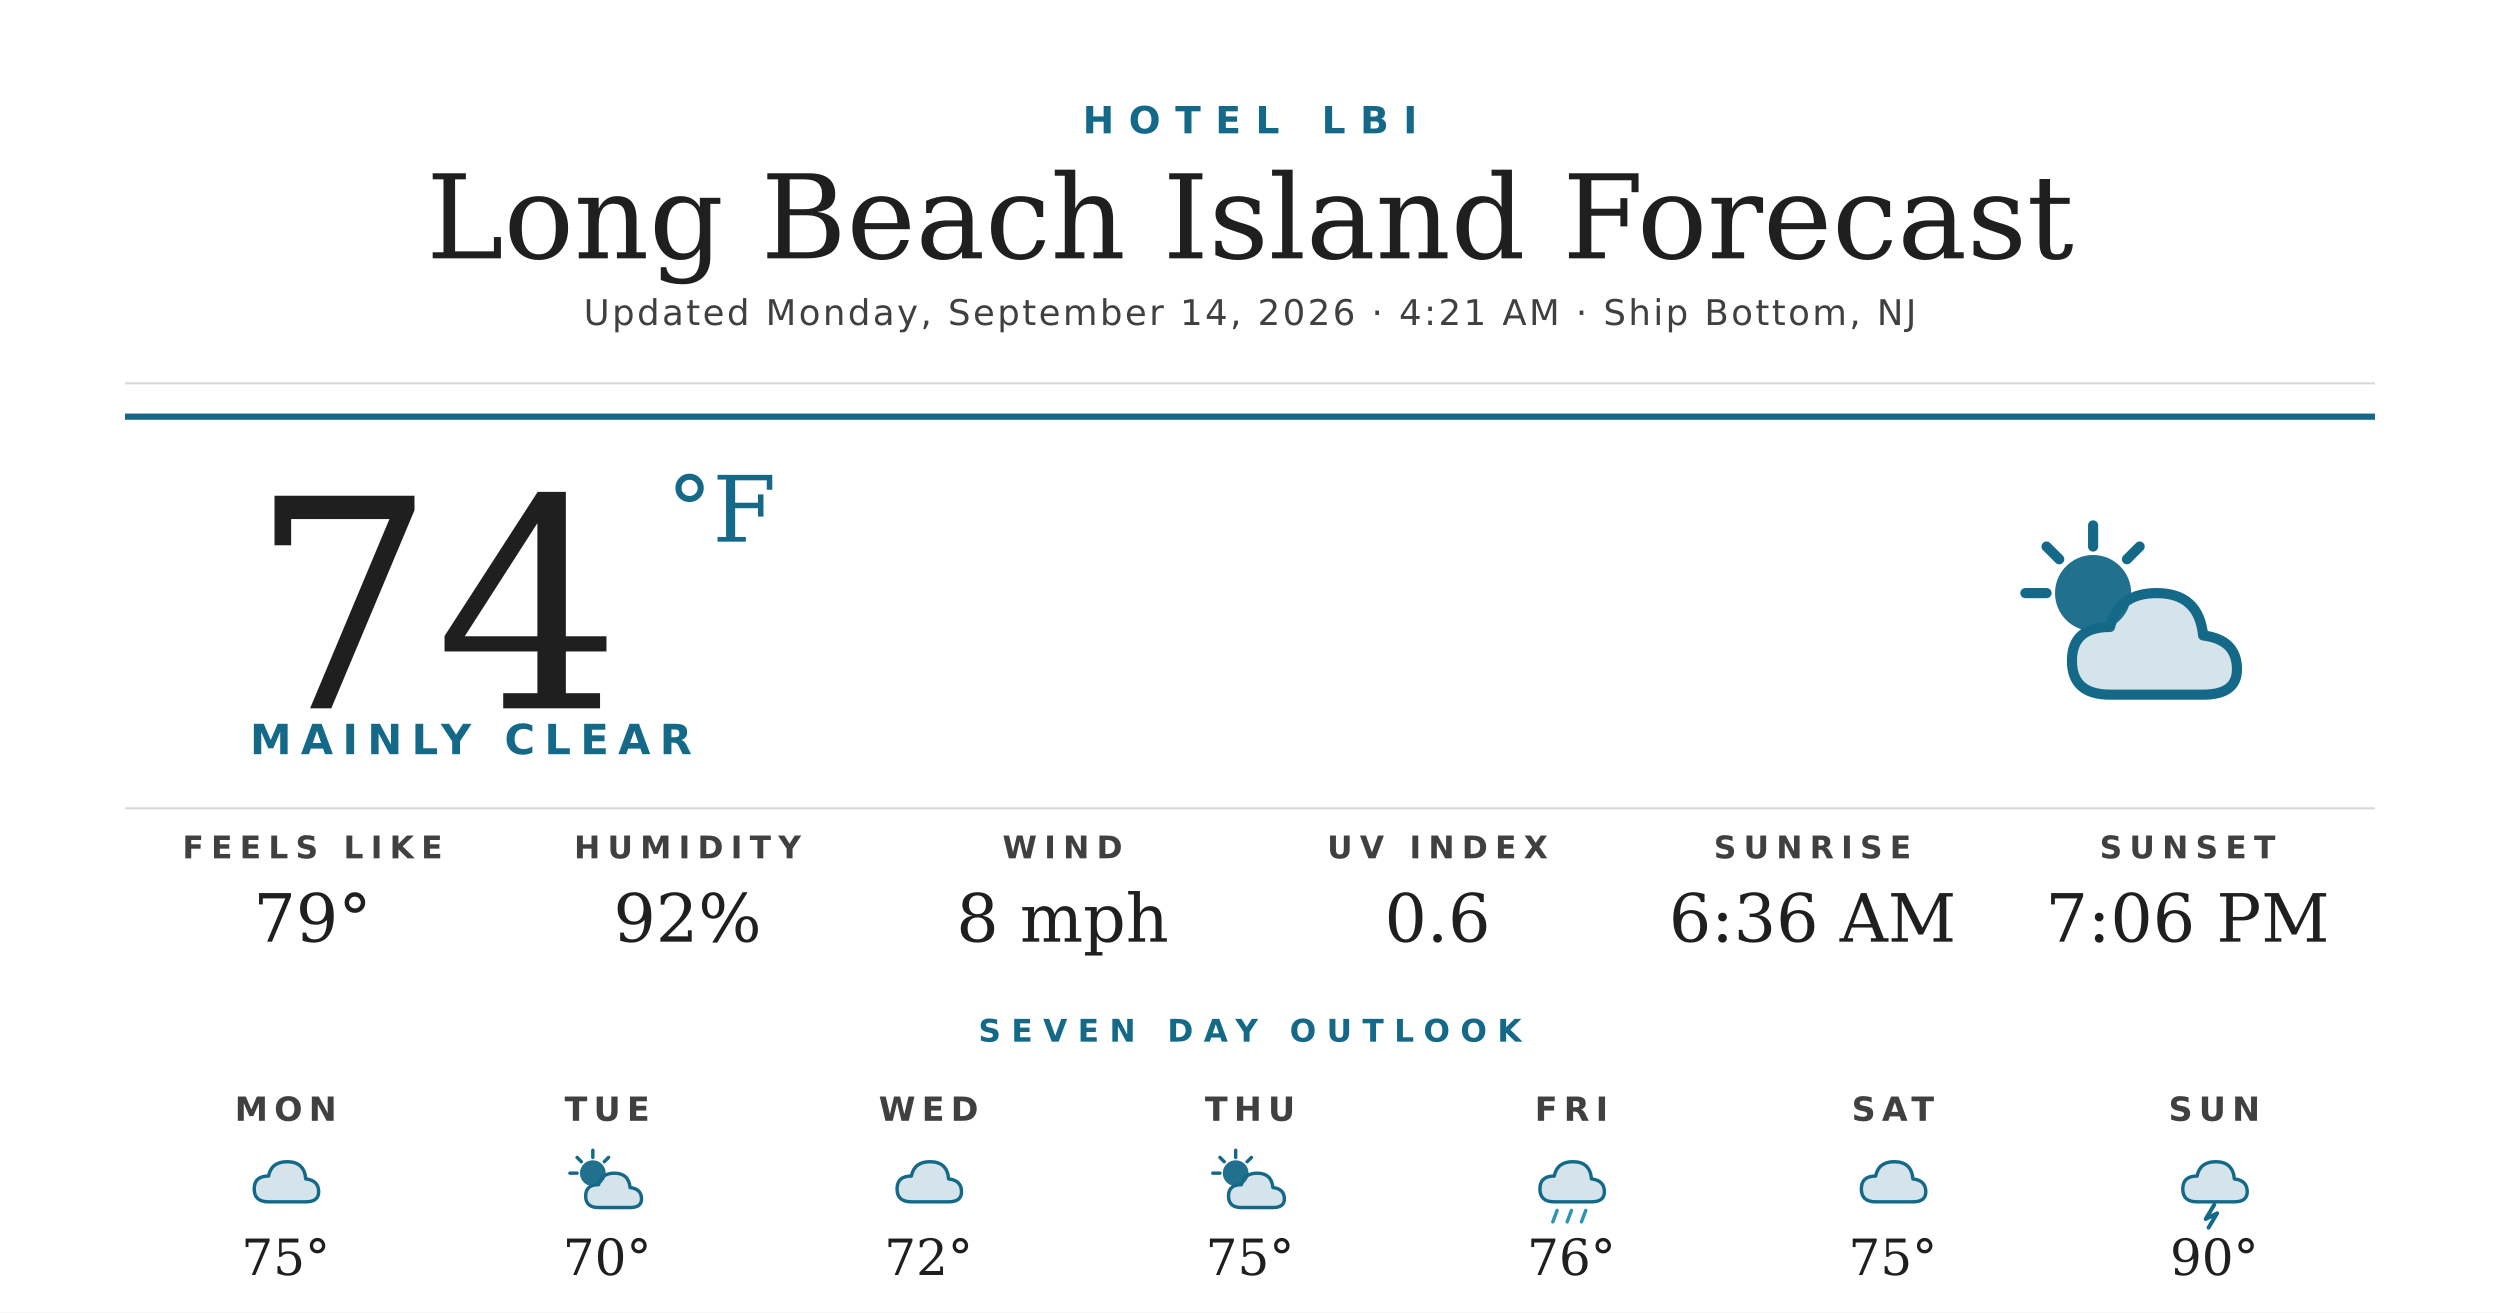
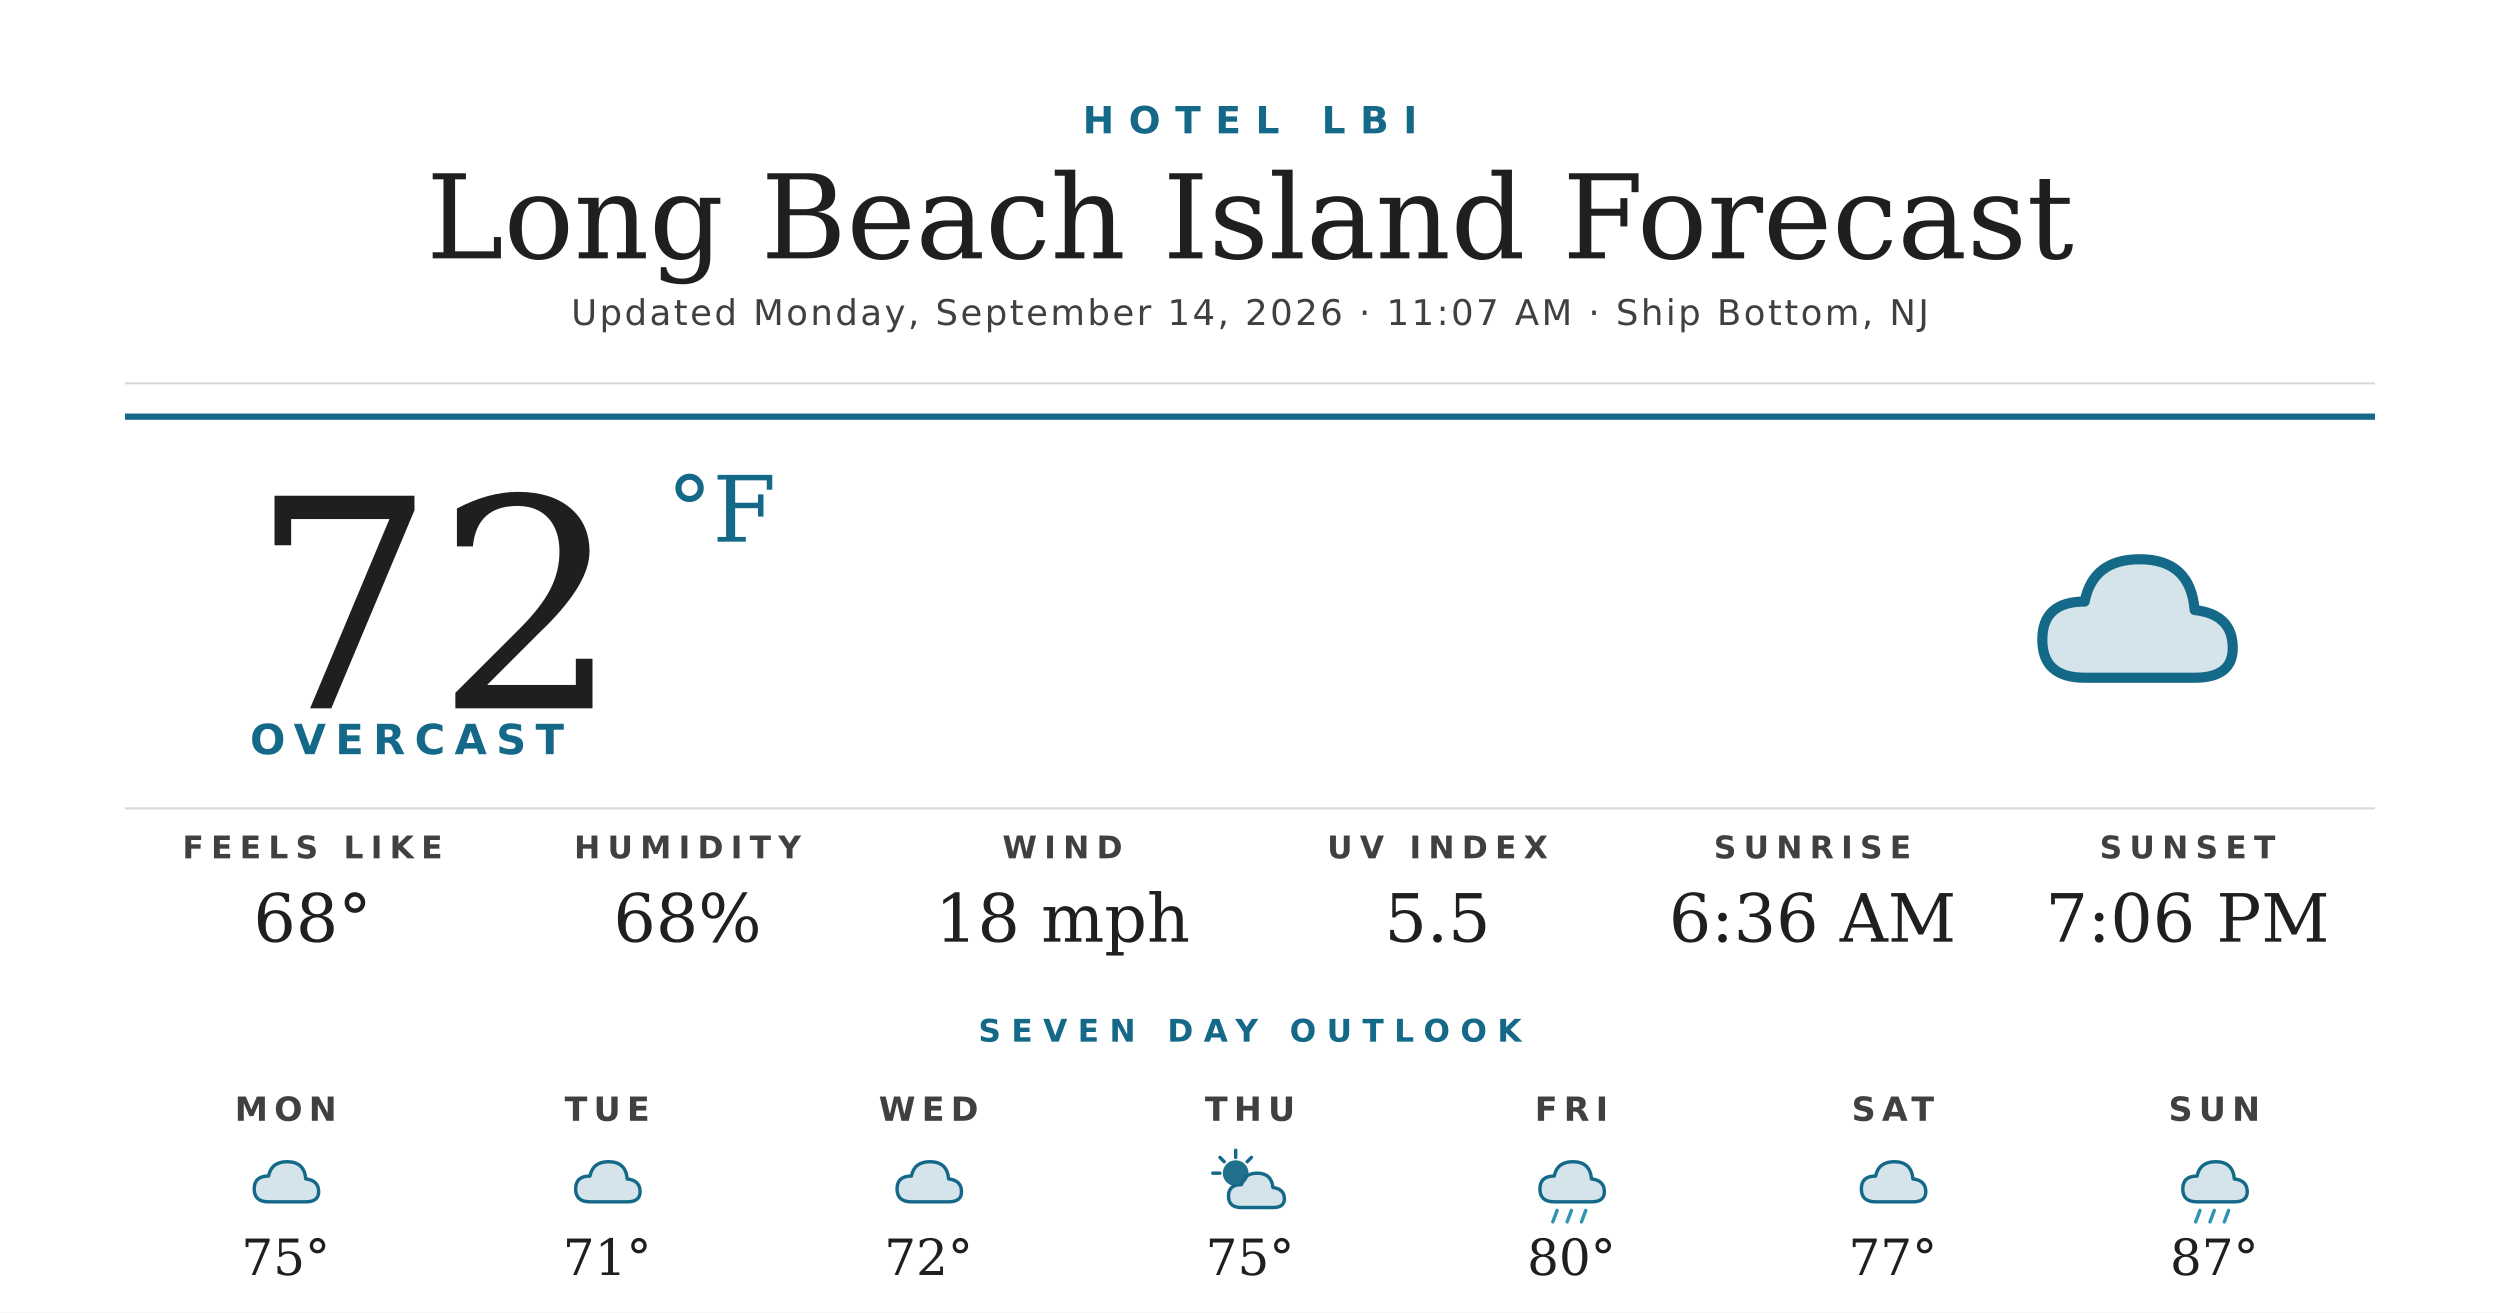
<svg xmlns="http://www.w3.org/2000/svg" width="1200" height="630" viewBox="0 0 1200 630">
  <rect width="1200" height="630" fill="#ffffff" />
  <text x="600" y="64" text-anchor="middle" font-family="'Montserrat Bold', 'Montserrat', 'DejaVu Sans', Helvetica, Arial, sans-serif" font-size="18" font-weight="700" fill="#156988" letter-spacing="7">HOTEL LBI</text>
  <text x="600" y="124" text-anchor="middle" font-family="'Prata', 'DejaVu Serif', Georgia, serif" font-size="56" fill="#1f1f1f">Long Beach Island Forecast</text>
-   <text x="600" y="156" text-anchor="middle" font-family="'Montserrat', 'DejaVu Sans', Helvetica, Arial, sans-serif" font-size="17" font-weight="500" fill="#404040" letter-spacing="1.2">Updated Monday, September 14, 2026 · 4:21 AM · Ship Bottom, NJ</text>
+   <text x="600" y="156" text-anchor="middle" font-family="'Montserrat', 'DejaVu Sans', Helvetica, Arial, sans-serif" font-size="17" font-weight="500" fill="#404040" letter-spacing="1.2">Updated Monday, September 14, 2026 · 11:07 AM · Ship Bottom, NJ</text>
  <line x1="60" y1="184" x2="1140" y2="184" stroke="#d8d8d8" stroke-width="1" />
  <line x1="60" y1="200" x2="1140" y2="200" stroke="#156988" stroke-width="3" />
-   <text x="120" y="340" font-family="'Prata', 'DejaVu Serif', Georgia, serif" font-size="140" fill="#1f1f1f">74</text>
+   <text x="120" y="340" font-family="'Prata', 'DejaVu Serif', Georgia, serif" font-size="140" fill="#1f1f1f">72</text>
  <text x="320" y="260" font-family="'Prata', 'DejaVu Serif', Georgia, serif" font-size="44" fill="#156988">°F</text>
-   <text x="120" y="362" font-family="'Montserrat Bold', 'Montserrat', 'DejaVu Sans', Helvetica, Arial, sans-serif" font-size="20" font-weight="700" fill="#156988" letter-spacing="4.5">MAINLY CLEAR</text>
+   <text x="120" y="362" font-family="'Montserrat Bold', 'Montserrat', 'DejaVu Sans', Helvetica, Arial, sans-serif" font-size="20" font-weight="700" fill="#156988" letter-spacing="4.5">OVERCAST</text>
  <g transform="translate(960,240) scale(2.03125)">
-     <circle cx="22" cy="22" r="9" fill="#156988" opacity="0.95" />
-     <g stroke="#156988" stroke-width="2.4" stroke-linecap="round">
-       <line x1="22" y1="6" x2="22" y2="11" />
-       <line x1="6" y1="22" x2="11" y2="22" />
-       <line x1="11" y1="11" x2="14" y2="14" />
-       <line x1="33" y1="11" x2="30" y2="14" />
-     </g>
-     <path d="M26 46 Q17 46 17 38 Q17 30 26 30 Q28 22 37 22 Q47 22 48 32 Q56 33 56 40 Q56 46 48 46 Z" fill="#156988" opacity="0.18" />
-     <path d="M26 46 Q17 46 17 38 Q17 30 26 30 Q28 22 37 22 Q47 22 48 32 Q56 33 56 40 Q56 46 48 46 Z" fill="none" stroke="#156988" stroke-width="2.4" stroke-linejoin="round" />
+     <path d="M20 42 Q10 42 10 33 Q10 24 20 24 Q22 14 33 14 Q45 14 46 26 Q55 27 55 35 Q55 42 46 42 Z" fill="#156988" opacity="0.18" />
+     <path d="M20 42 Q10 42 10 33 Q10 24 20 24 Q22 14 33 14 Q45 14 46 26 Q55 27 55 35 Q55 42 46 42 Z" fill="none" stroke="#156988" stroke-width="2.4" stroke-linejoin="round" />
  </g>
  <line x1="60" y1="388" x2="1140" y2="388" stroke="#d8d8d8" stroke-width="1" />
  <text x="150" y="412" text-anchor="middle" font-family="'Montserrat Bold', 'Montserrat', 'DejaVu Sans', Helvetica, Arial, sans-serif" font-size="15" font-weight="700" fill="#404040" letter-spacing="3.5">FEELS LIKE</text>
-   <text x="150" y="452" text-anchor="middle" font-family="'Prata', 'DejaVu Serif', Georgia, serif" font-size="32" fill="#1f1f1f">79°</text>
+   <text x="150" y="452" text-anchor="middle" font-family="'Prata', 'DejaVu Serif', Georgia, serif" font-size="32" fill="#1f1f1f">68°</text>
  <text x="330" y="412" text-anchor="middle" font-family="'Montserrat Bold', 'Montserrat', 'DejaVu Sans', Helvetica, Arial, sans-serif" font-size="15" font-weight="700" fill="#404040" letter-spacing="3.5">HUMIDITY</text>
-   <text x="330" y="452" text-anchor="middle" font-family="'Prata', 'DejaVu Serif', Georgia, serif" font-size="32" fill="#1f1f1f">92%</text>
+   <text x="330" y="452" text-anchor="middle" font-family="'Prata', 'DejaVu Serif', Georgia, serif" font-size="32" fill="#1f1f1f">68%</text>
  <text x="510" y="412" text-anchor="middle" font-family="'Montserrat Bold', 'Montserrat', 'DejaVu Sans', Helvetica, Arial, sans-serif" font-size="15" font-weight="700" fill="#404040" letter-spacing="3.5">WIND</text>
-   <text x="510" y="452" text-anchor="middle" font-family="'Prata', 'DejaVu Serif', Georgia, serif" font-size="32" fill="#1f1f1f">8 mph</text>
+   <text x="510" y="452" text-anchor="middle" font-family="'Prata', 'DejaVu Serif', Georgia, serif" font-size="32" fill="#1f1f1f">18 mph</text>
  <text x="690" y="412" text-anchor="middle" font-family="'Montserrat Bold', 'Montserrat', 'DejaVu Sans', Helvetica, Arial, sans-serif" font-size="15" font-weight="700" fill="#404040" letter-spacing="3.5">UV INDEX</text>
-   <text x="690" y="452" text-anchor="middle" font-family="'Prata', 'DejaVu Serif', Georgia, serif" font-size="32" fill="#1f1f1f">0.6</text>
+   <text x="690" y="452" text-anchor="middle" font-family="'Prata', 'DejaVu Serif', Georgia, serif" font-size="32" fill="#1f1f1f">5.5</text>
  <text x="870" y="412" text-anchor="middle" font-family="'Montserrat Bold', 'Montserrat', 'DejaVu Sans', Helvetica, Arial, sans-serif" font-size="15" font-weight="700" fill="#404040" letter-spacing="3.5">SUNRISE</text>
  <text x="870" y="452" text-anchor="middle" font-family="'Prata', 'DejaVu Serif', Georgia, serif" font-size="32" fill="#1f1f1f">6:36 AM</text>
  <text x="1050" y="412" text-anchor="middle" font-family="'Montserrat Bold', 'Montserrat', 'DejaVu Sans', Helvetica, Arial, sans-serif" font-size="15" font-weight="700" fill="#404040" letter-spacing="3.5">SUNSET</text>
  <text x="1050" y="452" text-anchor="middle" font-family="'Prata', 'DejaVu Serif', Georgia, serif" font-size="32" fill="#1f1f1f">7:06 PM</text>
  <text x="600" y="500" text-anchor="middle" font-family="'Montserrat Bold', 'Montserrat', 'DejaVu Sans', Helvetica, Arial, sans-serif" font-size="15" font-weight="700" fill="#156988" letter-spacing="5">SEVEN DAY OUTLOOK</text>
  <text x="137.143" y="538" text-anchor="middle" font-family="'Montserrat Bold', 'Montserrat', 'DejaVu Sans', Helvetica, Arial, sans-serif" font-size="16" font-weight="700" fill="#404040" letter-spacing="3">MON</text>
  <g transform="translate(115.1429,548) scale(0.6875)">
    <path d="M20 42 Q10 42 10 33 Q10 24 20 24 Q22 14 33 14 Q45 14 46 26 Q55 27 55 35 Q55 42 46 42 Z" fill="#156988" opacity="0.18" />
    <path d="M20 42 Q10 42 10 33 Q10 24 20 24 Q22 14 33 14 Q45 14 46 26 Q55 27 55 35 Q55 42 46 42 Z" fill="none" stroke="#156988" stroke-width="2.4" stroke-linejoin="round" />
  </g>
  <text x="137.143" y="612" text-anchor="middle" font-family="'Prata', 'DejaVu Serif', Georgia, serif" font-size="24" fill="#1f1f1f">75°</text>
  <text x="291.429" y="538" text-anchor="middle" font-family="'Montserrat Bold', 'Montserrat', 'DejaVu Sans', Helvetica, Arial, sans-serif" font-size="16" font-weight="700" fill="#404040" letter-spacing="3">TUE</text>
  <g transform="translate(269.4286,548) scale(0.6875)">
-     <circle cx="22" cy="22" r="9" fill="#156988" opacity="0.95" />
-     <g stroke="#156988" stroke-width="2.4" stroke-linecap="round">
-       <line x1="22" y1="6" x2="22" y2="11" />
-       <line x1="6" y1="22" x2="11" y2="22" />
-       <line x1="11" y1="11" x2="14" y2="14" />
-       <line x1="33" y1="11" x2="30" y2="14" />
-     </g>
-     <path d="M26 46 Q17 46 17 38 Q17 30 26 30 Q28 22 37 22 Q47 22 48 32 Q56 33 56 40 Q56 46 48 46 Z" fill="#156988" opacity="0.18" />
-     <path d="M26 46 Q17 46 17 38 Q17 30 26 30 Q28 22 37 22 Q47 22 48 32 Q56 33 56 40 Q56 46 48 46 Z" fill="none" stroke="#156988" stroke-width="2.4" stroke-linejoin="round" />
+     <path d="M20 42 Q10 42 10 33 Q10 24 20 24 Q22 14 33 14 Q45 14 46 26 Q55 27 55 35 Q55 42 46 42 Z" fill="#156988" opacity="0.18" />
+     <path d="M20 42 Q10 42 10 33 Q10 24 20 24 Q22 14 33 14 Q45 14 46 26 Q55 27 55 35 Q55 42 46 42 Z" fill="none" stroke="#156988" stroke-width="2.4" stroke-linejoin="round" />
  </g>
-   <text x="291.429" y="612" text-anchor="middle" font-family="'Prata', 'DejaVu Serif', Georgia, serif" font-size="24" fill="#1f1f1f">70°</text>
+   <text x="291.429" y="612" text-anchor="middle" font-family="'Prata', 'DejaVu Serif', Georgia, serif" font-size="24" fill="#1f1f1f">71°</text>
  <text x="445.714" y="538" text-anchor="middle" font-family="'Montserrat Bold', 'Montserrat', 'DejaVu Sans', Helvetica, Arial, sans-serif" font-size="16" font-weight="700" fill="#404040" letter-spacing="3">WED</text>
  <g transform="translate(423.7143,548) scale(0.6875)">
    <path d="M20 42 Q10 42 10 33 Q10 24 20 24 Q22 14 33 14 Q45 14 46 26 Q55 27 55 35 Q55 42 46 42 Z" fill="#156988" opacity="0.18" />
    <path d="M20 42 Q10 42 10 33 Q10 24 20 24 Q22 14 33 14 Q45 14 46 26 Q55 27 55 35 Q55 42 46 42 Z" fill="none" stroke="#156988" stroke-width="2.4" stroke-linejoin="round" />
  </g>
  <text x="445.714" y="612" text-anchor="middle" font-family="'Prata', 'DejaVu Serif', Georgia, serif" font-size="24" fill="#1f1f1f">72°</text>
  <text x="600" y="538" text-anchor="middle" font-family="'Montserrat Bold', 'Montserrat', 'DejaVu Sans', Helvetica, Arial, sans-serif" font-size="16" font-weight="700" fill="#404040" letter-spacing="3">THU</text>
  <g transform="translate(578,548) scale(0.6875)">
    <circle cx="22" cy="22" r="9" fill="#156988" opacity="0.95" />
    <g stroke="#156988" stroke-width="2.4" stroke-linecap="round">
      <line x1="22" y1="6" x2="22" y2="11" />
      <line x1="6" y1="22" x2="11" y2="22" />
      <line x1="11" y1="11" x2="14" y2="14" />
      <line x1="33" y1="11" x2="30" y2="14" />
    </g>
    <path d="M26 46 Q17 46 17 38 Q17 30 26 30 Q28 22 37 22 Q47 22 48 32 Q56 33 56 40 Q56 46 48 46 Z" fill="#156988" opacity="0.18" />
    <path d="M26 46 Q17 46 17 38 Q17 30 26 30 Q28 22 37 22 Q47 22 48 32 Q56 33 56 40 Q56 46 48 46 Z" fill="none" stroke="#156988" stroke-width="2.4" stroke-linejoin="round" />
  </g>
  <text x="600" y="612" text-anchor="middle" font-family="'Prata', 'DejaVu Serif', Georgia, serif" font-size="24" fill="#1f1f1f">75°</text>
  <text x="754.286" y="538" text-anchor="middle" font-family="'Montserrat Bold', 'Montserrat', 'DejaVu Sans', Helvetica, Arial, sans-serif" font-size="16" font-weight="700" fill="#404040" letter-spacing="3">FRI</text>
  <g transform="translate(732.2857,548) scale(0.6875)">
    <path d="M20 42 Q10 42 10 33 Q10 24 20 24 Q22 14 33 14 Q45 14 46 26 Q55 27 55 35 Q55 42 46 42 Z" fill="#156988" opacity="0.18" />
    <path d="M20 42 Q10 42 10 33 Q10 24 20 24 Q22 14 33 14 Q45 14 46 26 Q55 27 55 35 Q55 42 46 42 Z" fill="none" stroke="#156988" stroke-width="2.4" stroke-linejoin="round" />
    <g stroke="#2C95B3" stroke-width="2.4" stroke-linecap="round">
      <line x1="22" y1="48" x2="19" y2="56" />
      <line x1="32" y1="48" x2="29" y2="56" />
      <line x1="42" y1="48" x2="39" y2="56" />
    </g>
  </g>
-   <text x="754.286" y="612" text-anchor="middle" font-family="'Prata', 'DejaVu Serif', Georgia, serif" font-size="24" fill="#1f1f1f">76°</text>
+   <text x="754.286" y="612" text-anchor="middle" font-family="'Prata', 'DejaVu Serif', Georgia, serif" font-size="24" fill="#1f1f1f">80°</text>
  <text x="908.571" y="538" text-anchor="middle" font-family="'Montserrat Bold', 'Montserrat', 'DejaVu Sans', Helvetica, Arial, sans-serif" font-size="16" font-weight="700" fill="#404040" letter-spacing="3">SAT</text>
  <g transform="translate(886.5714,548) scale(0.6875)">
    <path d="M20 42 Q10 42 10 33 Q10 24 20 24 Q22 14 33 14 Q45 14 46 26 Q55 27 55 35 Q55 42 46 42 Z" fill="#156988" opacity="0.18" />
    <path d="M20 42 Q10 42 10 33 Q10 24 20 24 Q22 14 33 14 Q45 14 46 26 Q55 27 55 35 Q55 42 46 42 Z" fill="none" stroke="#156988" stroke-width="2.4" stroke-linejoin="round" />
  </g>
-   <text x="908.571" y="612" text-anchor="middle" font-family="'Prata', 'DejaVu Serif', Georgia, serif" font-size="24" fill="#1f1f1f">75°</text>
+   <text x="908.571" y="612" text-anchor="middle" font-family="'Prata', 'DejaVu Serif', Georgia, serif" font-size="24" fill="#1f1f1f">77°</text>
  <text x="1062.857" y="538" text-anchor="middle" font-family="'Montserrat Bold', 'Montserrat', 'DejaVu Sans', Helvetica, Arial, sans-serif" font-size="16" font-weight="700" fill="#404040" letter-spacing="3">SUN</text>
  <g transform="translate(1040.857,548) scale(0.6875)">
    <path d="M20 42 Q10 42 10 33 Q10 24 20 24 Q22 14 33 14 Q45 14 46 26 Q55 27 55 35 Q55 42 46 42 Z" fill="#156988" opacity="0.18" />
    <path d="M20 42 Q10 42 10 33 Q10 24 20 24 Q22 14 33 14 Q45 14 46 26 Q55 27 55 35 Q55 42 46 42 Z" fill="none" stroke="#156988" stroke-width="2.4" stroke-linejoin="round" />
-     <path d="M32 44 L26 54 L34 50 L28 60" stroke="#156988" stroke-width="2.8" fill="none" stroke-linecap="round" stroke-linejoin="round" />
+     <g stroke="#2C95B3" stroke-width="2.4" stroke-linecap="round">
+       <line x1="22" y1="48" x2="19" y2="56" />
+       <line x1="32" y1="48" x2="29" y2="56" />
+       <line x1="42" y1="48" x2="39" y2="56" />
+     </g>
  </g>
-   <text x="1062.857" y="612" text-anchor="middle" font-family="'Prata', 'DejaVu Serif', Georgia, serif" font-size="24" fill="#1f1f1f">90°</text>
+   <text x="1062.857" y="612" text-anchor="middle" font-family="'Prata', 'DejaVu Serif', Georgia, serif" font-size="24" fill="#1f1f1f">87°</text>
</svg>
